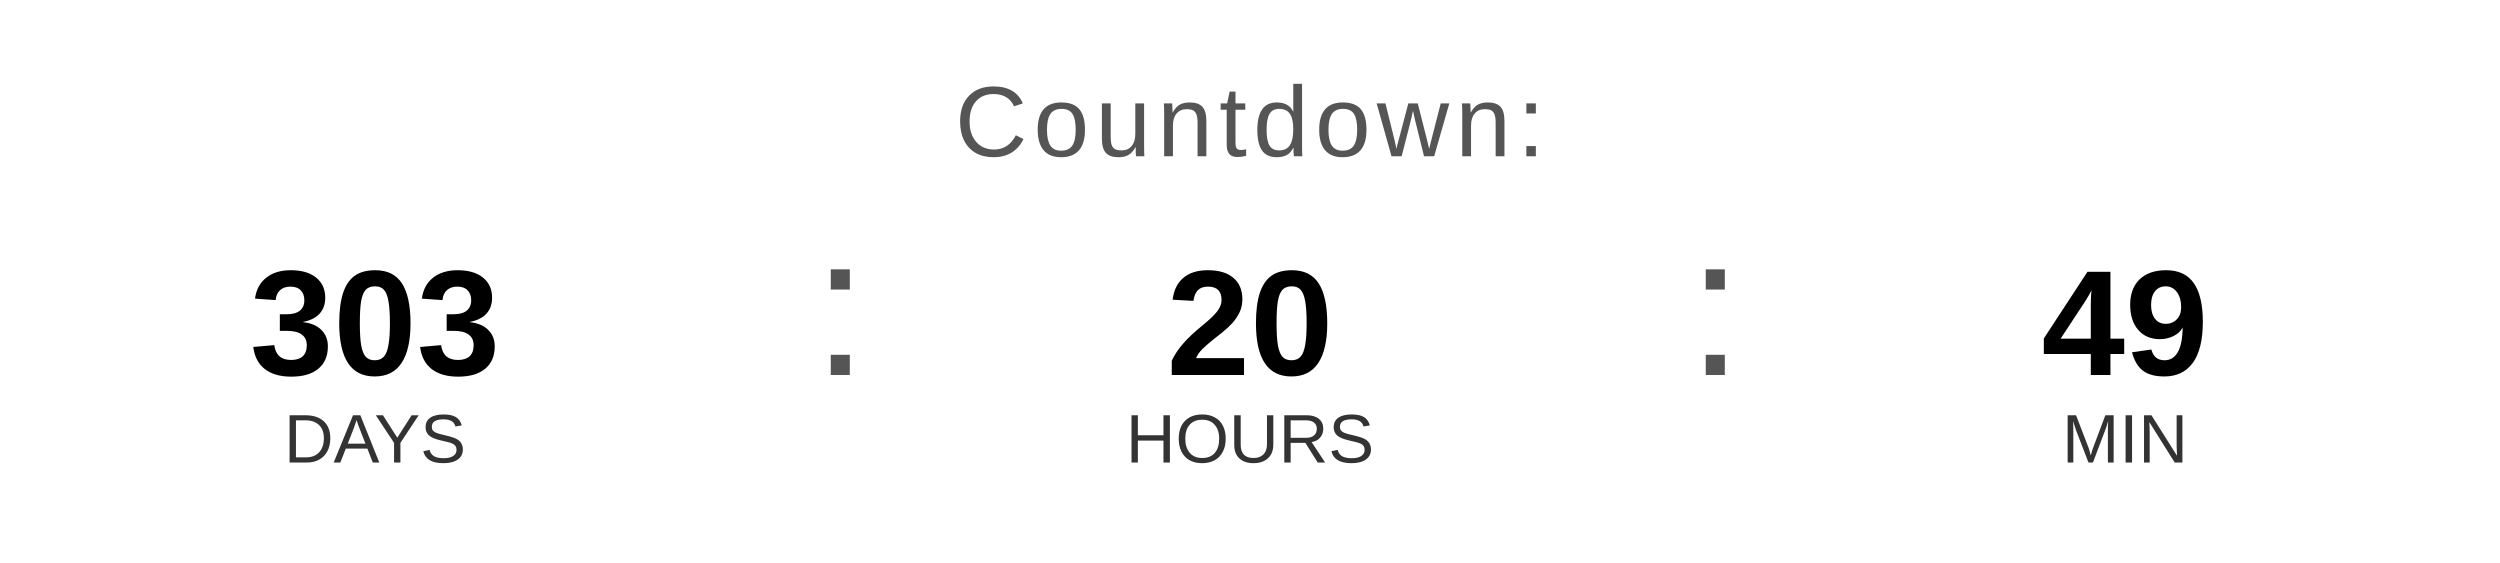
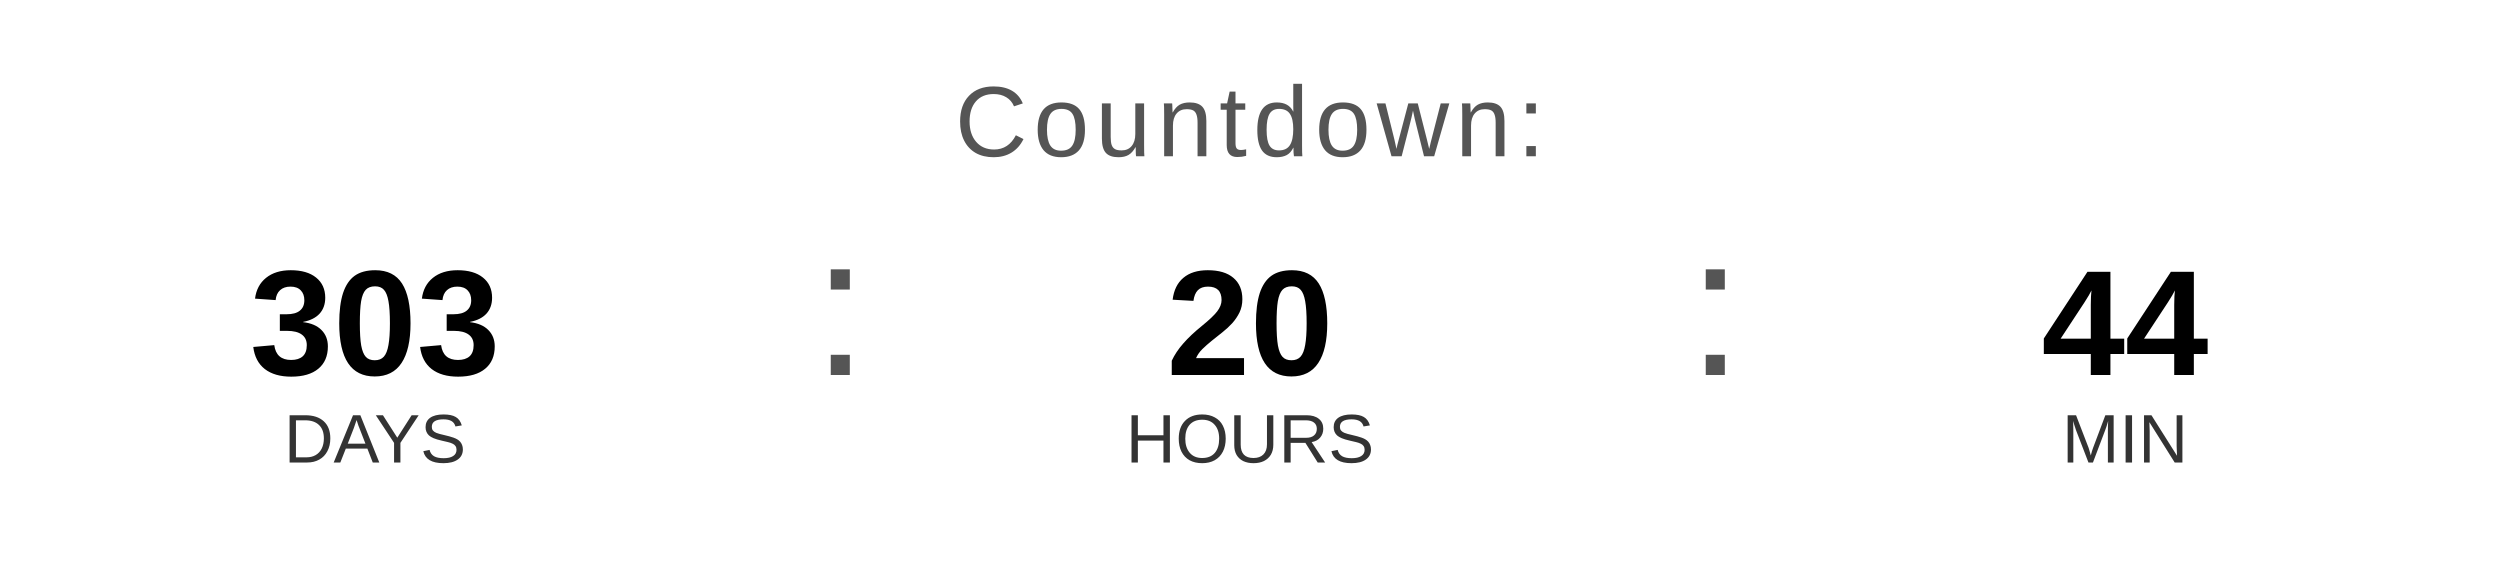
<svg xmlns="http://www.w3.org/2000/svg" width="400" height="90" viewBox="0 0 400 90">
  <text x="200" y="25" font-family="Arial, Helvetica, sans-serif" font-size="16" fill="#555555" text-anchor="middle" letter-spacing="1">
    Countdown:
  </text>
  <text x="60" y="60" font-family="Arial, Helvetica, sans-serif" font-size="24" font-weight="bold" fill="#000000" text-anchor="middle">303</text>
  <text x="60" y="74" font-family="Arial, Helvetica, sans-serif" font-size="11" fill="#333333" text-anchor="middle">DAYS</text>
  <text x="130" y="60" font-family="Arial, sans-serif" font-size="32" fill="#555555">:</text>
  <text x="200" y="60" font-family="Arial, Helvetica, sans-serif" font-size="24" font-weight="bold" fill="#000000" text-anchor="middle">20</text>
  <text x="200" y="74" font-family="Arial, Helvetica, sans-serif" font-size="11" fill="#333333" text-anchor="middle">HOURS</text>
  <text x="270" y="60" font-family="Arial, sans-serif" font-size="32" fill="#555555">:</text>
-   <text x="340" y="60" font-family="Arial, Helvetica, sans-serif" font-size="24" font-weight="bold" fill="#000000" text-anchor="middle">49</text>
+   <text x="340" y="60" font-family="Arial, Helvetica, sans-serif" font-size="24" font-weight="bold" fill="#000000" text-anchor="middle">44</text>
  <text x="340" y="74" font-family="Arial, Helvetica, sans-serif" font-size="11" fill="#333333" text-anchor="middle">MIN</text>
</svg>
